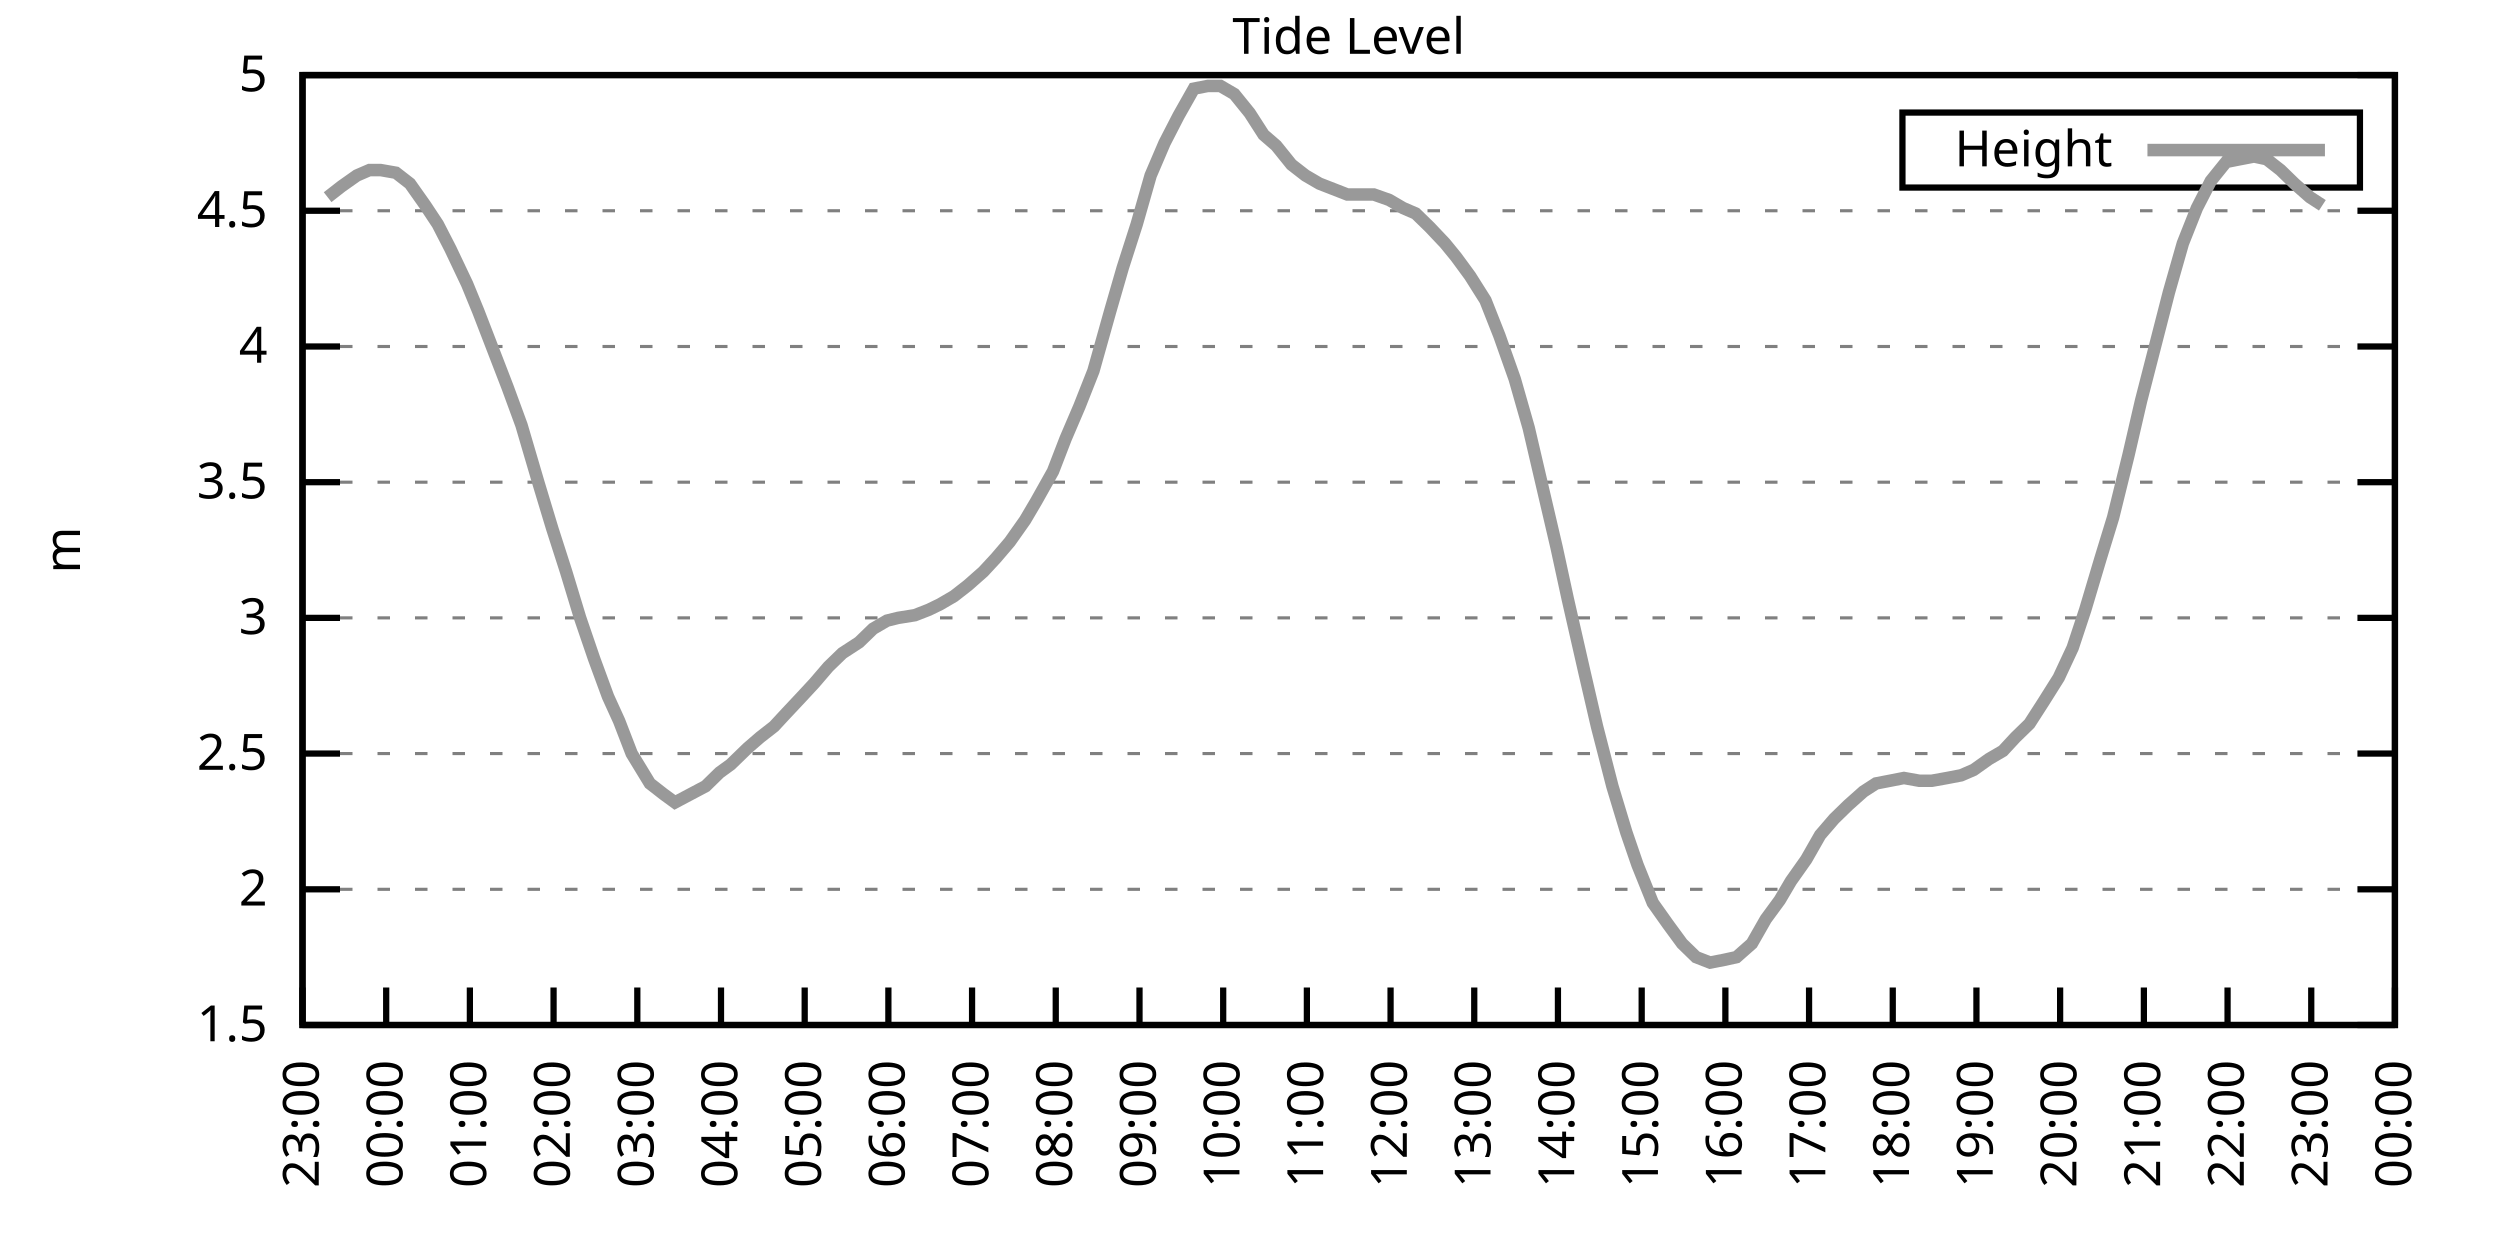
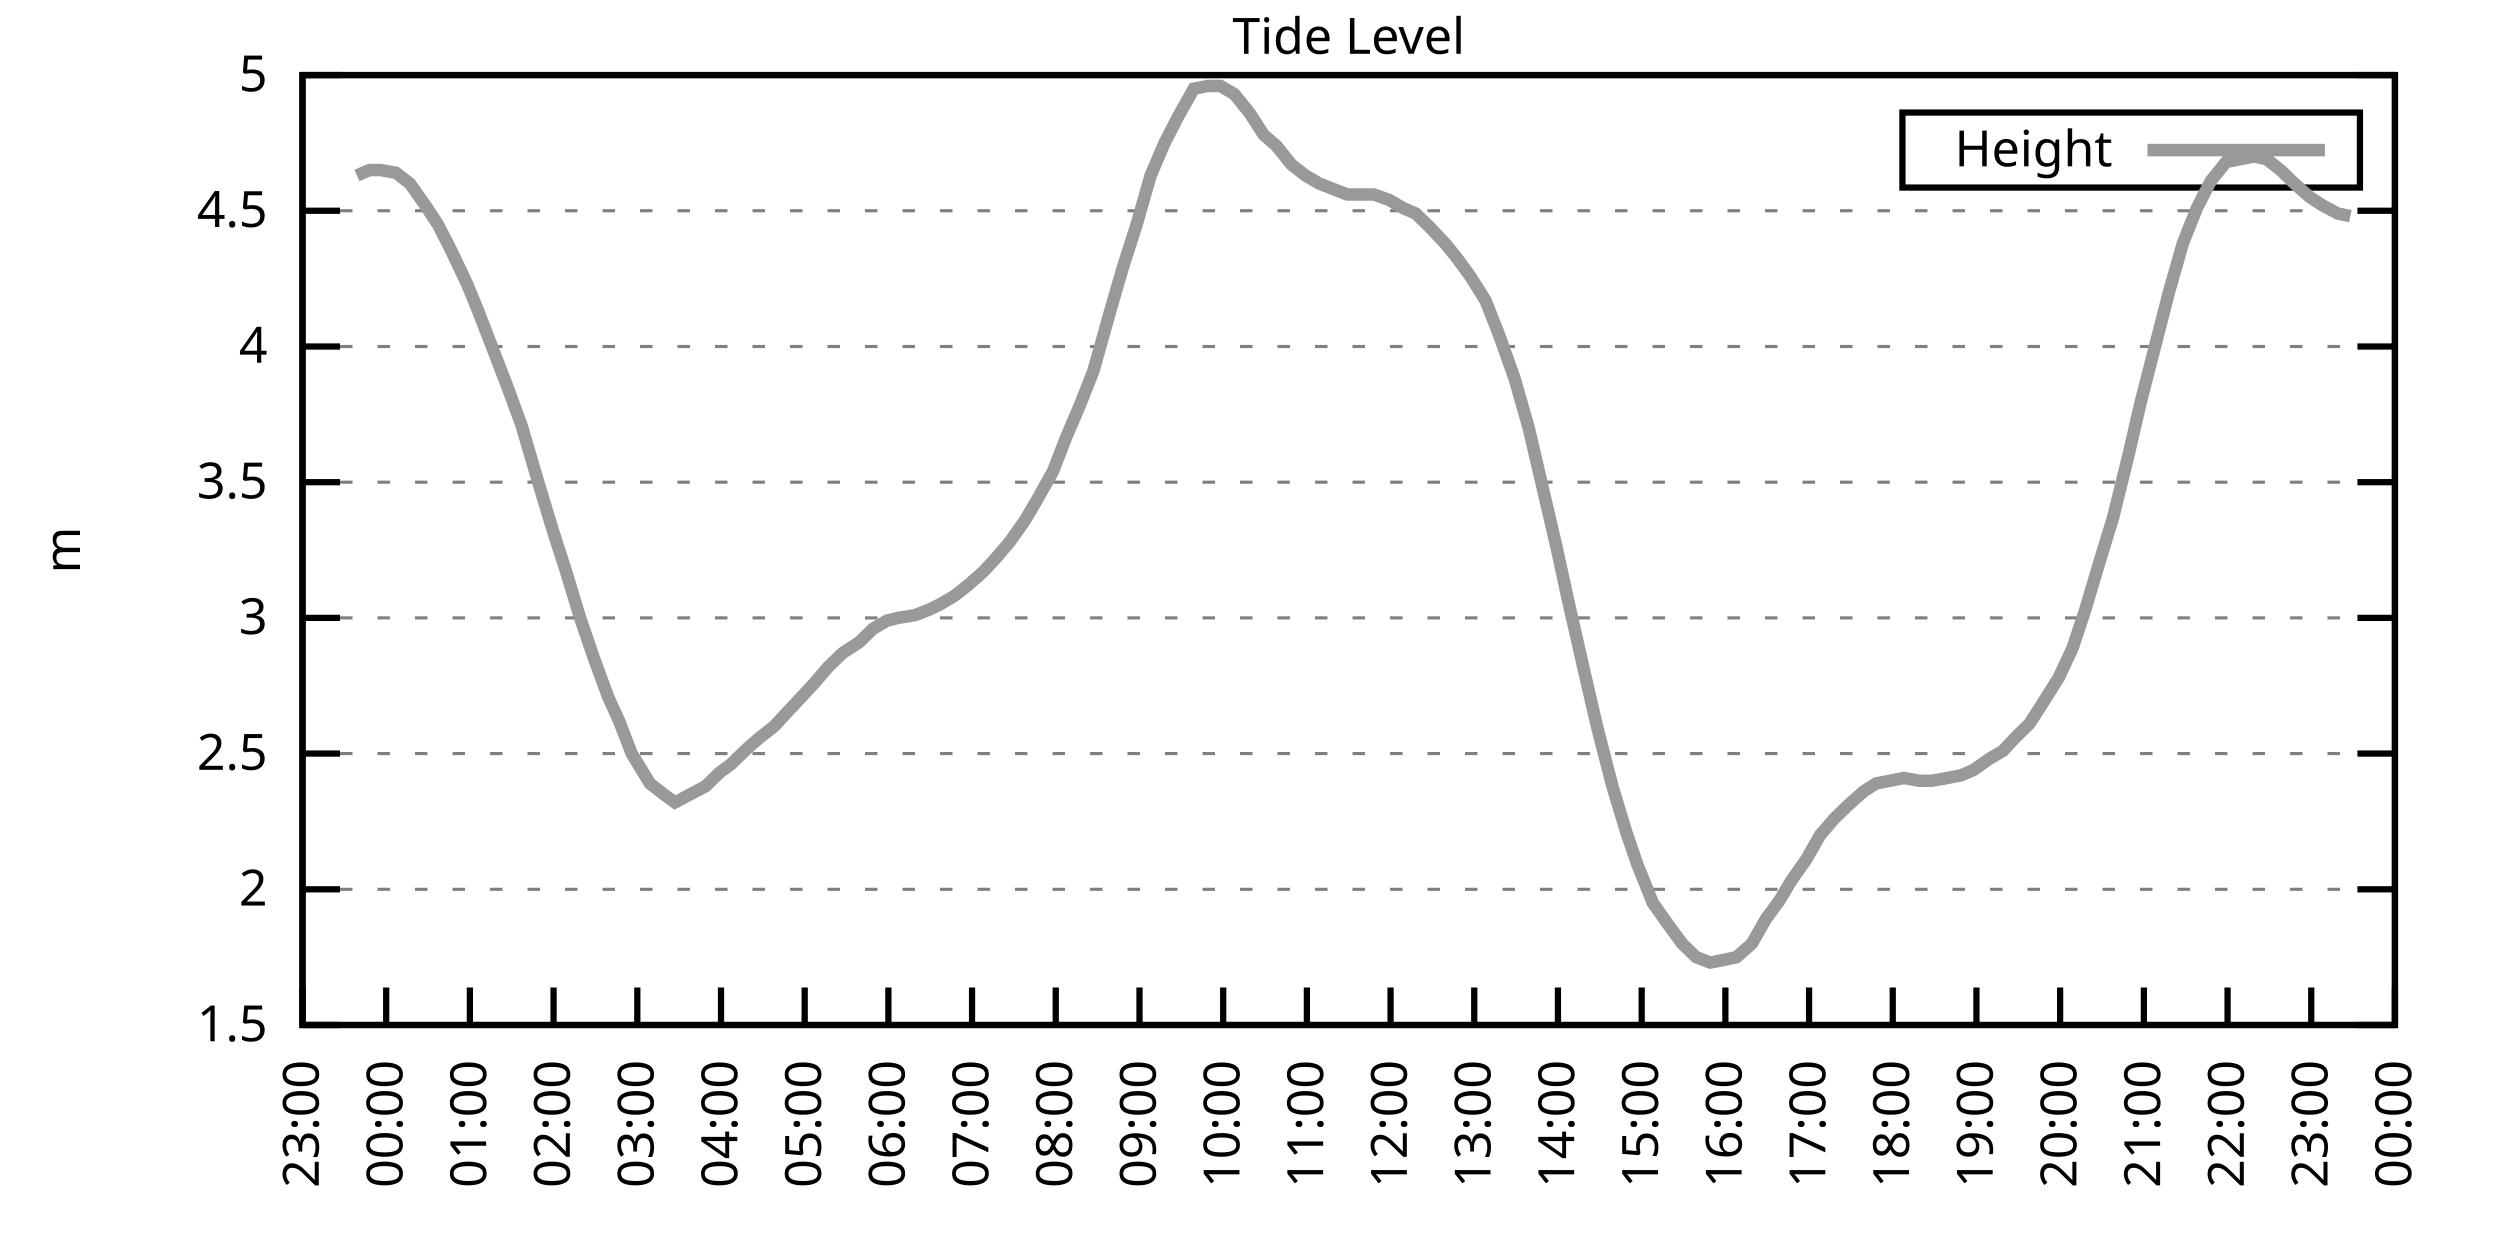
<svg xmlns="http://www.w3.org/2000/svg" xmlns:xlink="http://www.w3.org/1999/xlink" width="400" height="200" viewBox="0 0 400 200">
  <g id="gnuplot_canvas">
    <rect x="0" y="0" width="400" height="200" fill="none" />
    <defs>
      <circle id="gpDot" r="0.5" stroke-width="0.5" stroke="currentColor" />
      <path id="gpPt0" stroke-width="0.333" stroke="currentColor" d="M-1,0 h2 M0,-1 v2" />
      <path id="gpPt1" stroke-width="0.333" stroke="currentColor" d="M-1,-1 L1,1 M1,-1 L-1,1" />
      <path id="gpPt2" stroke-width="0.333" stroke="currentColor" d="M-1,0 L1,0 M0,-1 L0,1 M-1,-1 L1,1 M-1,1 L1,-1" />
      <rect id="gpPt3" stroke-width="0.333" stroke="currentColor" x="-1" y="-1" width="2" height="2" />
      <rect id="gpPt4" stroke-width="0.333" stroke="currentColor" fill="currentColor" x="-1" y="-1" width="2" height="2" />
      <circle id="gpPt5" stroke-width="0.333" stroke="currentColor" cx="0" cy="0" r="1" />
      <use xlink:href="#gpPt5" id="gpPt6" fill="currentColor" stroke="none" />
      <path id="gpPt7" stroke-width="0.333" stroke="currentColor" d="M0,-1.33 L-1.33,0.67 L1.33,0.67 z" />
      <use xlink:href="#gpPt7" id="gpPt8" fill="currentColor" stroke="none" />
      <use xlink:href="#gpPt7" id="gpPt9" stroke="currentColor" transform="rotate(180)" />
      <use xlink:href="#gpPt9" id="gpPt10" fill="currentColor" stroke="none" />
      <use xlink:href="#gpPt3" id="gpPt11" stroke="currentColor" transform="rotate(45)" />
      <use xlink:href="#gpPt11" id="gpPt12" fill="currentColor" stroke="none" />
      <path id="gpPt13" stroke-width="0.333" stroke="currentColor" d="M0,1.330 L1.265,0.411 L0.782,-1.067 L-0.782,-1.076 L-1.265,0.411 z" />
      <use xlink:href="#gpPt13" id="gpPt14" fill="currentColor" stroke="none" />
      <filter id="textbox" filterUnits="objectBoundingBox" x="0" y="0" height="1" width="1">
        <feFlood flood-color="white" flood-opacity="1" result="bgnd" />
        <feComposite in="SourceGraphic" in2="bgnd" operator="atop" />
      </filter>
      <filter id="greybox" filterUnits="objectBoundingBox" x="0" y="0" height="1" width="1">
        <feFlood flood-color="lightgrey" flood-opacity="1" result="grey" />
        <feComposite in="SourceGraphic" in2="grey" operator="atop" />
      </filter>
    </defs>
    <g fill="none" color="white" stroke="currentColor" stroke-width="1.00" stroke-linecap="butt" stroke-linejoin="miter">
</g>
    <g fill="none" color="black" stroke="currentColor" stroke-width="1.00" stroke-linecap="butt" stroke-linejoin="miter">
      <g stroke="none" shape-rendering="crispEdges">
        <polygon fill="rgb(255, 255, 255)" points="48.40,164.00 383.18,164.00 383.18,12.02 48.40,12.02 " />
      </g>
    </g>
    <g fill="none" color="black" stroke="currentColor" stroke-width="1.00" stroke-linecap="butt" stroke-linejoin="miter">
</g>
    <g fill="none" color="black" stroke="black" stroke-width="0.50" stroke-linecap="butt" stroke-linejoin="miter">
</g>
    <g fill="none" color="gray" stroke="currentColor" stroke-width="0.50" stroke-linecap="butt" stroke-linejoin="miter">
      <path stroke="gray" stroke-dasharray="2,4" class="gridline" d="M48.40,164.00 L383.19,164.00  " />
    </g>
    <g fill="none" color="gray" stroke="gray" stroke-width="1.00" stroke-linecap="butt" stroke-linejoin="miter">
</g>
    <g fill="none" color="black" stroke="currentColor" stroke-width="1.00" stroke-linecap="butt" stroke-linejoin="miter">
      <path stroke="black" d="M48.40,164.00 L54.40,164.00 M383.19,164.00 L377.19,164.00  " />
      <g transform="translate(42.80,166.60)" stroke="none" fill="black" font-family="Sans" font-size="8.00" text-anchor="end">
        <text>
          <tspan font-family="Sans"> 1.5</tspan>
        </text>
      </g>
    </g>
    <g fill="none" color="black" stroke="currentColor" stroke-width="1.00" stroke-linecap="butt" stroke-linejoin="miter">
</g>
    <g fill="none" color="black" stroke="black" stroke-width="0.50" stroke-linecap="butt" stroke-linejoin="miter">
</g>
    <g fill="none" color="gray" stroke="currentColor" stroke-width="0.50" stroke-linecap="butt" stroke-linejoin="miter">
      <path stroke="gray" stroke-dasharray="2,4" class="gridline" d="M48.40,142.29 L383.19,142.29  " />
    </g>
    <g fill="none" color="gray" stroke="gray" stroke-width="1.00" stroke-linecap="butt" stroke-linejoin="miter">
</g>
    <g fill="none" color="black" stroke="currentColor" stroke-width="1.00" stroke-linecap="butt" stroke-linejoin="miter">
      <path stroke="black" d="M48.40,142.29 L54.40,142.29 M383.19,142.29 L377.19,142.29  " />
      <g transform="translate(42.80,144.89)" stroke="none" fill="black" font-family="Sans" font-size="8.00" text-anchor="end">
        <text>
          <tspan font-family="Sans"> 2</tspan>
        </text>
      </g>
    </g>
    <g fill="none" color="black" stroke="currentColor" stroke-width="1.00" stroke-linecap="butt" stroke-linejoin="miter">
</g>
    <g fill="none" color="black" stroke="black" stroke-width="0.50" stroke-linecap="butt" stroke-linejoin="miter">
</g>
    <g fill="none" color="gray" stroke="currentColor" stroke-width="0.50" stroke-linecap="butt" stroke-linejoin="miter">
      <path stroke="gray" stroke-dasharray="2,4" class="gridline" d="M48.40,120.57 L383.19,120.57  " />
    </g>
    <g fill="none" color="gray" stroke="gray" stroke-width="1.00" stroke-linecap="butt" stroke-linejoin="miter">
</g>
    <g fill="none" color="black" stroke="currentColor" stroke-width="1.00" stroke-linecap="butt" stroke-linejoin="miter">
      <path stroke="black" d="M48.40,120.57 L54.40,120.57 M383.19,120.57 L377.19,120.57  " />
      <g transform="translate(42.80,123.17)" stroke="none" fill="black" font-family="Sans" font-size="8.00" text-anchor="end">
        <text>
          <tspan font-family="Sans"> 2.5</tspan>
        </text>
      </g>
    </g>
    <g fill="none" color="black" stroke="currentColor" stroke-width="1.00" stroke-linecap="butt" stroke-linejoin="miter">
</g>
    <g fill="none" color="black" stroke="black" stroke-width="0.50" stroke-linecap="butt" stroke-linejoin="miter">
</g>
    <g fill="none" color="gray" stroke="currentColor" stroke-width="0.50" stroke-linecap="butt" stroke-linejoin="miter">
      <path stroke="gray" stroke-dasharray="2,4" class="gridline" d="M48.40,98.86 L383.19,98.86  " />
    </g>
    <g fill="none" color="gray" stroke="gray" stroke-width="1.00" stroke-linecap="butt" stroke-linejoin="miter">
</g>
    <g fill="none" color="black" stroke="currentColor" stroke-width="1.00" stroke-linecap="butt" stroke-linejoin="miter">
      <path stroke="black" d="M48.40,98.86 L54.40,98.86 M383.19,98.86 L377.19,98.86  " />
      <g transform="translate(42.80,101.46)" stroke="none" fill="black" font-family="Sans" font-size="8.00" text-anchor="end">
        <text>
          <tspan font-family="Sans"> 3</tspan>
        </text>
      </g>
    </g>
    <g fill="none" color="black" stroke="currentColor" stroke-width="1.00" stroke-linecap="butt" stroke-linejoin="miter">
</g>
    <g fill="none" color="black" stroke="black" stroke-width="0.50" stroke-linecap="butt" stroke-linejoin="miter">
</g>
    <g fill="none" color="gray" stroke="currentColor" stroke-width="0.50" stroke-linecap="butt" stroke-linejoin="miter">
      <path stroke="gray" stroke-dasharray="2,4" class="gridline" d="M48.40,77.15 L383.19,77.15  " />
    </g>
    <g fill="none" color="gray" stroke="gray" stroke-width="1.00" stroke-linecap="butt" stroke-linejoin="miter">
</g>
    <g fill="none" color="black" stroke="currentColor" stroke-width="1.00" stroke-linecap="butt" stroke-linejoin="miter">
      <path stroke="black" d="M48.40,77.15 L54.40,77.15 M383.19,77.15 L377.19,77.15  " />
      <g transform="translate(42.80,79.75)" stroke="none" fill="black" font-family="Sans" font-size="8.00" text-anchor="end">
        <text>
          <tspan font-family="Sans"> 3.5</tspan>
        </text>
      </g>
    </g>
    <g fill="none" color="black" stroke="currentColor" stroke-width="1.00" stroke-linecap="butt" stroke-linejoin="miter">
</g>
    <g fill="none" color="black" stroke="black" stroke-width="0.50" stroke-linecap="butt" stroke-linejoin="miter">
</g>
    <g fill="none" color="gray" stroke="currentColor" stroke-width="0.50" stroke-linecap="butt" stroke-linejoin="miter">
      <path stroke="gray" stroke-dasharray="2,4" class="gridline" d="M48.40,55.44 L383.19,55.44  " />
    </g>
    <g fill="none" color="gray" stroke="gray" stroke-width="1.00" stroke-linecap="butt" stroke-linejoin="miter">
</g>
    <g fill="none" color="black" stroke="currentColor" stroke-width="1.00" stroke-linecap="butt" stroke-linejoin="miter">
      <path stroke="black" d="M48.40,55.44 L54.40,55.44 M383.19,55.44 L377.19,55.44  " />
      <g transform="translate(42.80,58.04)" stroke="none" fill="black" font-family="Sans" font-size="8.00" text-anchor="end">
        <text>
          <tspan font-family="Sans"> 4</tspan>
        </text>
      </g>
    </g>
    <g fill="none" color="black" stroke="currentColor" stroke-width="1.00" stroke-linecap="butt" stroke-linejoin="miter">
</g>
    <g fill="none" color="black" stroke="black" stroke-width="0.50" stroke-linecap="butt" stroke-linejoin="miter">
</g>
    <g fill="none" color="gray" stroke="currentColor" stroke-width="0.50" stroke-linecap="butt" stroke-linejoin="miter">
      <path stroke="gray" stroke-dasharray="2,4" class="gridline" d="M48.40,33.72 L383.19,33.72  " />
    </g>
    <g fill="none" color="gray" stroke="gray" stroke-width="1.00" stroke-linecap="butt" stroke-linejoin="miter">
</g>
    <g fill="none" color="black" stroke="currentColor" stroke-width="1.00" stroke-linecap="butt" stroke-linejoin="miter">
      <path stroke="black" d="M48.40,33.72 L54.40,33.72 M383.19,33.72 L377.19,33.72  " />
      <g transform="translate(42.80,36.32)" stroke="none" fill="black" font-family="Sans" font-size="8.00" text-anchor="end">
        <text>
          <tspan font-family="Sans"> 4.5</tspan>
        </text>
      </g>
    </g>
    <g fill="none" color="black" stroke="currentColor" stroke-width="1.00" stroke-linecap="butt" stroke-linejoin="miter">
</g>
    <g fill="none" color="black" stroke="black" stroke-width="0.50" stroke-linecap="butt" stroke-linejoin="miter">
</g>
    <g fill="none" color="gray" stroke="currentColor" stroke-width="0.50" stroke-linecap="butt" stroke-linejoin="miter">
      <path stroke="gray" stroke-dasharray="2,4" class="gridline" d="M48.40,12.01 L383.19,12.01  " />
    </g>
    <g fill="none" color="gray" stroke="gray" stroke-width="1.00" stroke-linecap="butt" stroke-linejoin="miter">
</g>
    <g fill="none" color="black" stroke="currentColor" stroke-width="1.00" stroke-linecap="butt" stroke-linejoin="miter">
      <path stroke="black" d="M48.40,12.01 L54.40,12.01 M383.19,12.01 L377.19,12.01  " />
      <g transform="translate(42.80,14.61)" stroke="none" fill="black" font-family="Sans" font-size="8.00" text-anchor="end">
        <text>
          <tspan font-family="Sans"> 5</tspan>
        </text>
      </g>
    </g>
    <g fill="none" color="black" stroke="currentColor" stroke-width="1.00" stroke-linecap="butt" stroke-linejoin="miter">
      <path stroke="black" d="M48.40,164.00 L48.40,158.00  " />
      <g transform="translate(51.00,169.60) rotate(270.00)" stroke="none" fill="black" font-family="Sans" font-size="8.00" text-anchor="end">
        <text>
          <tspan font-family="Sans">23:00</tspan>
        </text>
      </g>
    </g>
    <g fill="none" color="black" stroke="currentColor" stroke-width="1.00" stroke-linecap="butt" stroke-linejoin="miter">
      <path stroke="black" d="M61.79,164.00 L61.79,158.00  " />
      <g transform="translate(64.39,169.60) rotate(270.00)" stroke="none" fill="black" font-family="Sans" font-size="8.00" text-anchor="end">
        <text>
          <tspan font-family="Sans">00:00</tspan>
        </text>
      </g>
    </g>
    <g fill="none" color="black" stroke="currentColor" stroke-width="1.00" stroke-linecap="butt" stroke-linejoin="miter">
      <path stroke="black" d="M75.18,164.00 L75.18,158.00  " />
      <g transform="translate(77.78,169.60) rotate(270.00)" stroke="none" fill="black" font-family="Sans" font-size="8.00" text-anchor="end">
        <text>
          <tspan font-family="Sans">01:00</tspan>
        </text>
      </g>
    </g>
    <g fill="none" color="black" stroke="currentColor" stroke-width="1.00" stroke-linecap="butt" stroke-linejoin="miter">
      <path stroke="black" d="M88.57,164.00 L88.57,158.00  " />
      <g transform="translate(91.17,169.60) rotate(270.00)" stroke="none" fill="black" font-family="Sans" font-size="8.00" text-anchor="end">
        <text>
          <tspan font-family="Sans">02:00</tspan>
        </text>
      </g>
    </g>
    <g fill="none" color="black" stroke="currentColor" stroke-width="1.00" stroke-linecap="butt" stroke-linejoin="miter">
      <path stroke="black" d="M101.97,164.00 L101.97,158.00  " />
      <g transform="translate(104.57,169.60) rotate(270.00)" stroke="none" fill="black" font-family="Sans" font-size="8.00" text-anchor="end">
        <text>
          <tspan font-family="Sans">03:00</tspan>
        </text>
      </g>
    </g>
    <g fill="none" color="black" stroke="currentColor" stroke-width="1.00" stroke-linecap="butt" stroke-linejoin="miter">
      <path stroke="black" d="M115.36,164.00 L115.36,158.00  " />
      <g transform="translate(117.96,169.60) rotate(270.00)" stroke="none" fill="black" font-family="Sans" font-size="8.00" text-anchor="end">
        <text>
          <tspan font-family="Sans">04:00</tspan>
        </text>
      </g>
    </g>
    <g fill="none" color="black" stroke="currentColor" stroke-width="1.00" stroke-linecap="butt" stroke-linejoin="miter">
      <path stroke="black" d="M128.75,164.00 L128.75,158.00  " />
      <g transform="translate(131.35,169.60) rotate(270.00)" stroke="none" fill="black" font-family="Sans" font-size="8.00" text-anchor="end">
        <text>
          <tspan font-family="Sans">05:00</tspan>
        </text>
      </g>
    </g>
    <g fill="none" color="black" stroke="currentColor" stroke-width="1.00" stroke-linecap="butt" stroke-linejoin="miter">
      <path stroke="black" d="M142.14,164.00 L142.14,158.00  " />
      <g transform="translate(144.74,169.60) rotate(270.00)" stroke="none" fill="black" font-family="Sans" font-size="8.00" text-anchor="end">
        <text>
          <tspan font-family="Sans">06:00</tspan>
        </text>
      </g>
    </g>
    <g fill="none" color="black" stroke="currentColor" stroke-width="1.00" stroke-linecap="butt" stroke-linejoin="miter">
      <path stroke="black" d="M155.53,164.00 L155.53,158.00  " />
      <g transform="translate(158.13,169.60) rotate(270.00)" stroke="none" fill="black" font-family="Sans" font-size="8.00" text-anchor="end">
        <text>
          <tspan font-family="Sans">07:00</tspan>
        </text>
      </g>
    </g>
    <g fill="none" color="black" stroke="currentColor" stroke-width="1.00" stroke-linecap="butt" stroke-linejoin="miter">
      <path stroke="black" d="M168.92,164.00 L168.92,158.00  " />
      <g transform="translate(171.52,169.60) rotate(270.00)" stroke="none" fill="black" font-family="Sans" font-size="8.00" text-anchor="end">
        <text>
          <tspan font-family="Sans">08:00</tspan>
        </text>
      </g>
    </g>
    <g fill="none" color="black" stroke="currentColor" stroke-width="1.00" stroke-linecap="butt" stroke-linejoin="miter">
      <path stroke="black" d="M182.32,164.00 L182.32,158.00  " />
      <g transform="translate(184.92,169.60) rotate(270.00)" stroke="none" fill="black" font-family="Sans" font-size="8.00" text-anchor="end">
        <text>
          <tspan font-family="Sans">09:00</tspan>
        </text>
      </g>
    </g>
    <g fill="none" color="black" stroke="currentColor" stroke-width="1.00" stroke-linecap="butt" stroke-linejoin="miter">
      <path stroke="black" d="M195.71,164.00 L195.71,158.00  " />
      <g transform="translate(198.31,169.60) rotate(270.00)" stroke="none" fill="black" font-family="Sans" font-size="8.00" text-anchor="end">
        <text>
          <tspan font-family="Sans">10:00</tspan>
        </text>
      </g>
    </g>
    <g fill="none" color="black" stroke="currentColor" stroke-width="1.00" stroke-linecap="butt" stroke-linejoin="miter">
      <path stroke="black" d="M209.10,164.00 L209.10,158.00  " />
      <g transform="translate(211.70,169.60) rotate(270.00)" stroke="none" fill="black" font-family="Sans" font-size="8.00" text-anchor="end">
        <text>
          <tspan font-family="Sans">11:00</tspan>
        </text>
      </g>
    </g>
    <g fill="none" color="black" stroke="currentColor" stroke-width="1.00" stroke-linecap="butt" stroke-linejoin="miter">
      <path stroke="black" d="M222.49,164.00 L222.49,158.00  " />
      <g transform="translate(225.09,169.60) rotate(270.00)" stroke="none" fill="black" font-family="Sans" font-size="8.00" text-anchor="end">
        <text>
          <tspan font-family="Sans">12:00</tspan>
        </text>
      </g>
    </g>
    <g fill="none" color="black" stroke="currentColor" stroke-width="1.00" stroke-linecap="butt" stroke-linejoin="miter">
      <path stroke="black" d="M235.88,164.00 L235.88,158.00  " />
      <g transform="translate(238.48,169.60) rotate(270.00)" stroke="none" fill="black" font-family="Sans" font-size="8.00" text-anchor="end">
        <text>
          <tspan font-family="Sans">13:00</tspan>
        </text>
      </g>
    </g>
    <g fill="none" color="black" stroke="currentColor" stroke-width="1.00" stroke-linecap="butt" stroke-linejoin="miter">
      <path stroke="black" d="M249.27,164.00 L249.27,158.00  " />
      <g transform="translate(251.87,169.60) rotate(270.00)" stroke="none" fill="black" font-family="Sans" font-size="8.00" text-anchor="end">
        <text>
          <tspan font-family="Sans">14:00</tspan>
        </text>
      </g>
    </g>
    <g fill="none" color="black" stroke="currentColor" stroke-width="1.00" stroke-linecap="butt" stroke-linejoin="miter">
      <path stroke="black" d="M262.67,164.00 L262.67,158.00  " />
      <g transform="translate(265.27,169.60) rotate(270.00)" stroke="none" fill="black" font-family="Sans" font-size="8.00" text-anchor="end">
        <text>
          <tspan font-family="Sans">15:00</tspan>
        </text>
      </g>
    </g>
    <g fill="none" color="black" stroke="currentColor" stroke-width="1.00" stroke-linecap="butt" stroke-linejoin="miter">
      <path stroke="black" d="M276.06,164.00 L276.06,158.00  " />
      <g transform="translate(278.66,169.60) rotate(270.00)" stroke="none" fill="black" font-family="Sans" font-size="8.00" text-anchor="end">
        <text>
          <tspan font-family="Sans">16:00</tspan>
        </text>
      </g>
    </g>
    <g fill="none" color="black" stroke="currentColor" stroke-width="1.00" stroke-linecap="butt" stroke-linejoin="miter">
      <path stroke="black" d="M289.45,164.00 L289.45,158.00  " />
      <g transform="translate(292.05,169.60) rotate(270.00)" stroke="none" fill="black" font-family="Sans" font-size="8.00" text-anchor="end">
        <text>
          <tspan font-family="Sans">17:00</tspan>
        </text>
      </g>
    </g>
    <g fill="none" color="black" stroke="currentColor" stroke-width="1.00" stroke-linecap="butt" stroke-linejoin="miter">
      <path stroke="black" d="M302.84,164.00 L302.84,158.00  " />
      <g transform="translate(305.44,169.60) rotate(270.00)" stroke="none" fill="black" font-family="Sans" font-size="8.00" text-anchor="end">
        <text>
          <tspan font-family="Sans">18:00</tspan>
        </text>
      </g>
    </g>
    <g fill="none" color="black" stroke="currentColor" stroke-width="1.00" stroke-linecap="butt" stroke-linejoin="miter">
      <path stroke="black" d="M316.23,164.00 L316.23,158.00  " />
      <g transform="translate(318.83,169.60) rotate(270.00)" stroke="none" fill="black" font-family="Sans" font-size="8.00" text-anchor="end">
        <text>
          <tspan font-family="Sans">19:00</tspan>
        </text>
      </g>
    </g>
    <g fill="none" color="black" stroke="currentColor" stroke-width="1.00" stroke-linecap="butt" stroke-linejoin="miter">
      <path stroke="black" d="M329.62,164.00 L329.62,158.00  " />
      <g transform="translate(332.22,169.60) rotate(270.00)" stroke="none" fill="black" font-family="Sans" font-size="8.00" text-anchor="end">
        <text>
          <tspan font-family="Sans">20:00</tspan>
        </text>
      </g>
    </g>
    <g fill="none" color="black" stroke="currentColor" stroke-width="1.00" stroke-linecap="butt" stroke-linejoin="miter">
      <path stroke="black" d="M343.02,164.00 L343.02,158.00  " />
      <g transform="translate(345.62,169.60) rotate(270.00)" stroke="none" fill="black" font-family="Sans" font-size="8.00" text-anchor="end">
        <text>
          <tspan font-family="Sans">21:00</tspan>
        </text>
      </g>
    </g>
    <g fill="none" color="black" stroke="currentColor" stroke-width="1.00" stroke-linecap="butt" stroke-linejoin="miter">
      <path stroke="black" d="M356.41,164.00 L356.41,158.00  " />
      <g transform="translate(359.01,169.60) rotate(270.00)" stroke="none" fill="black" font-family="Sans" font-size="8.00" text-anchor="end">
        <text>
          <tspan font-family="Sans">22:00</tspan>
        </text>
      </g>
    </g>
    <g fill="none" color="black" stroke="currentColor" stroke-width="1.00" stroke-linecap="butt" stroke-linejoin="miter">
      <path stroke="black" d="M369.80,164.00 L369.80,158.00  " />
      <g transform="translate(372.40,169.60) rotate(270.00)" stroke="none" fill="black" font-family="Sans" font-size="8.00" text-anchor="end">
        <text>
          <tspan font-family="Sans">23:00</tspan>
        </text>
      </g>
    </g>
    <g fill="none" color="black" stroke="currentColor" stroke-width="1.00" stroke-linecap="butt" stroke-linejoin="miter">
      <path stroke="black" d="M383.19,164.00 L383.19,158.00  " />
      <g transform="translate(385.79,169.60) rotate(270.00)" stroke="none" fill="black" font-family="Sans" font-size="8.00" text-anchor="end">
        <text>
          <tspan font-family="Sans">00:00</tspan>
        </text>
      </g>
    </g>
    <g fill="none" color="black" stroke="currentColor" stroke-width="1.00" stroke-linecap="butt" stroke-linejoin="miter">
</g>
    <g fill="none" color="black" stroke="currentColor" stroke-width="1.00" stroke-linecap="butt" stroke-linejoin="miter">
      <path stroke="black" d="M48.40,12.01 L48.40,164.00 L383.19,164.00 L383.19,12.01 L48.40,12.01 Z  " />
    </g>
    <g fill="none" color="black" stroke="currentColor" stroke-width="1.00" stroke-linecap="butt" stroke-linejoin="miter">
</g>
    <g fill="none" color="black" stroke="currentColor" stroke-width="1.00" stroke-linecap="butt" stroke-linejoin="miter">
      <path stroke="black" d="M304.39,30.01 L304.39,18.01 L377.59,18.01 L377.59,30.01 L304.39,30.01 Z  " />
    </g>
    <g id="Tide_level_plot_1">
      <g fill="none" color="white" stroke="black" stroke-width="2.00" stroke-linecap="butt" stroke-linejoin="miter">
</g>
      <g fill="none" color="black" stroke="currentColor" stroke-width="2.00" stroke-linecap="butt" stroke-linejoin="miter">
        <g transform="translate(337.99,26.61)" stroke="none" fill="black" font-family="Sans" font-size="8.00" text-anchor="end">
          <text>
            <tspan font-family="Sans">Height</tspan>
          </text>
        </g>
      </g>
      <g fill="none" color="black" stroke="currentColor" stroke-width="2.00" stroke-linecap="butt" stroke-linejoin="miter">
-         <path stroke="rgb(153, 153, 153)" d="M343.59,24.01 L371.99,24.01 M52.42,31.55 L54.65,29.81 L57.10,28.08 L59.11,27.21 L60.90,27.21 L63.35,27.64   L65.59,29.38 L68.04,32.85 L70.05,35.89 L72.06,39.80 L74.74,45.45 L76.52,49.79 L79.20,56.74 L81.21,61.95   L83.44,68.03 L86.12,77.15 L88.35,84.53 L90.58,91.48 L92.82,98.86 L95.05,105.38 L97.28,111.45 L99.06,115.36   L101.07,120.57 L103.98,125.35 L106.21,127.09 L107.99,128.39 L112.90,125.79 L115.13,123.61 L116.92,122.31 L119.60,119.71   L121.61,117.97 L123.84,116.23 L125.85,114.06 L128.30,111.45 L130.31,109.28 L132.54,106.68 L134.78,104.51 L137.45,102.77   L139.69,100.60 L141.92,99.30 L143.70,98.86 L146.38,98.43 L148.61,97.56 L150.40,96.69 L152.63,95.39 L154.86,93.65   L157.32,91.48 L159.33,89.31 L161.56,86.70 L164.01,83.23 L165.80,80.19 L168.48,75.41 L170.49,70.20 L172.72,64.99   L174.95,59.34 L177.63,49.79 L179.64,42.84 L181.87,35.89 L184.10,28.08 L186.33,22.87 L188.57,18.52 L191.02,14.18   L193.25,13.75 L195.26,13.75 L197.49,15.05 L199.95,18.09 L202.18,21.56 L204.19,23.30 L206.64,26.34 L208.88,28.08   L211.11,29.38 L213.34,30.25 L215.57,31.12 L217.80,31.12 L219.81,31.12 L222.27,31.99 L224.50,33.29 L226.51,34.16   L228.74,36.33 L231.20,38.93 L232.98,41.11 L235.21,44.15 L237.67,48.05 L239.90,53.70 L242.36,60.65 L244.59,68.46   L246.82,78.02 L249.05,87.57 L250.84,95.82 L253.51,107.55 L255.52,116.23 L257.98,125.79 L260.21,133.17 L262.00,138.38   L264.45,144.46 L266.91,147.93 L269.14,150.97 L271.37,153.14 L273.60,154.01 L275.83,153.58 L277.84,153.14 L280.30,150.97   L282.53,147.06 L284.76,144.02 L286.55,140.98 L289.00,137.51 L291.23,133.60 L293.47,131.00 L295.70,128.83 L298.15,126.65   L300.16,125.35 L302.39,124.92 L304.63,124.48 L307.08,124.92 L309.09,124.92 L311.54,124.48 L313.78,124.05 L315.79,123.18   L318.24,121.44 L320.47,120.14 L322.48,117.97 L324.71,115.80 L326.95,112.32 L329.40,108.42 L331.63,103.64 L333.64,97.56   L336.10,89.31 L338.10,82.79 L340.56,72.81 L342.57,64.12 L344.80,55.44 L347.03,46.75 L349.26,38.93 L351.50,33.29   L353.73,28.95 L356.18,25.91 L358.42,25.47 L360.65,25.04 L362.66,25.47 L364.89,27.21 L367.12,29.38 L369.58,31.55   L371.58,32.85  " />
+         <path stroke="rgb(153, 153, 153)" d="M343.59,24.01 L371.99,24.01 M57.10,28.08 L59.11,27.21 L60.90,27.21 L63.35,27.64 L65.59,29.38 L68.04,32.85   L70.05,35.89 L72.06,39.80 L74.74,45.45 L76.52,49.79 L79.20,56.74 L81.21,61.95 L83.44,68.03 L86.12,77.15   L88.35,84.53 L90.58,91.48 L92.82,98.86 L95.05,105.38 L97.28,111.45 L99.06,115.36 L101.07,120.57 L103.98,125.35   L106.21,127.09 L107.99,128.39 L112.90,125.79 L115.13,123.61 L116.92,122.31 L119.60,119.71 L121.61,117.97 L123.84,116.23   L125.85,114.06 L128.30,111.45 L130.31,109.28 L132.54,106.68 L134.78,104.51 L137.45,102.77 L139.69,100.60 L141.92,99.30   L143.70,98.86 L146.38,98.43 L148.61,97.56 L150.40,96.69 L152.63,95.39 L154.86,93.65 L157.32,91.48 L159.33,89.31   L161.56,86.70 L164.01,83.23 L165.80,80.19 L168.48,75.41 L170.49,70.20 L172.72,64.99 L174.95,59.34 L177.63,49.79   L179.64,42.84 L181.87,35.89 L184.10,28.08 L186.33,22.87 L188.57,18.52 L191.02,14.18 L193.25,13.75 L195.26,13.75   L197.49,15.05 L199.95,18.09 L202.18,21.56 L204.19,23.30 L206.64,26.34 L208.88,28.08 L211.11,29.38 L213.34,30.25   L215.57,31.12 L217.80,31.12 L219.81,31.12 L222.27,31.99 L224.50,33.29 L226.51,34.16 L228.74,36.33 L231.20,38.93   L232.98,41.11 L235.21,44.15 L237.67,48.05 L239.90,53.70 L242.36,60.65 L244.59,68.46 L246.82,78.02 L249.05,87.57   L250.84,95.82 L253.51,107.55 L255.52,116.23 L257.98,125.79 L260.21,133.17 L262.00,138.38 L264.45,144.46 L266.91,147.93   L269.14,150.97 L271.37,153.14 L273.60,154.01 L275.83,153.58 L277.84,153.14 L280.30,150.97 L282.53,147.06 L284.76,144.02   L286.55,140.98 L289.00,137.51 L291.23,133.60 L293.47,131.00 L295.70,128.83 L298.15,126.65 L300.16,125.35 L302.39,124.92   L304.63,124.48 L307.08,124.92 L309.09,124.92 L311.54,124.48 L313.78,124.05 L315.79,123.18 L318.24,121.44 L320.47,120.14   L322.48,117.97 L324.71,115.80 L326.95,112.32 L329.40,108.42 L331.63,103.64 L333.64,97.56 L336.10,89.31 L338.10,82.79   L340.56,72.81 L342.57,64.12 L344.80,55.44 L347.03,46.75 L349.26,38.93 L351.50,33.29 L353.73,28.95 L356.18,25.91   L358.42,25.47 L360.65,25.04 L362.66,25.47 L364.89,27.21 L367.12,29.38 L369.58,31.55 L371.58,32.85 L374.04,34.16   L376.05,34.59  " />
      </g>
    </g>
    <g fill="none" color="black" stroke="currentColor" stroke-width="2.00" stroke-linecap="butt" stroke-linejoin="miter">
</g>
    <g fill="none" color="black" stroke="black" stroke-width="1.00" stroke-linecap="butt" stroke-linejoin="miter">
</g>
    <g fill="none" color="black" stroke="currentColor" stroke-width="1.00" stroke-linecap="butt" stroke-linejoin="miter">
      <path stroke="black" d="M48.40,12.01 L48.40,164.00 L383.19,164.00 L383.19,12.01 L48.40,12.01 Z  " />
      <g transform="translate(12.80,88.01) rotate(270.00)" stroke="none" fill="black" font-family="Sans" font-size="8.00" text-anchor="middle">
        <text>
          <tspan font-family="Sans">m</tspan>
        </text>
      </g>
    </g>
    <g fill="none" color="black" stroke="currentColor" stroke-width="1.00" stroke-linecap="butt" stroke-linejoin="miter">
</g>
    <g fill="none" color="black" stroke="currentColor" stroke-width="1.00" stroke-linecap="butt" stroke-linejoin="miter">
      <g transform="translate(215.79,8.61)" stroke="none" fill="black" font-family="Sans" font-size="8.00" text-anchor="middle">
        <text>
          <tspan font-family="Sans">Tide Level</tspan>
        </text>
      </g>
    </g>
    <g fill="none" color="black" stroke="currentColor" stroke-width="1.00" stroke-linecap="butt" stroke-linejoin="miter">
</g>
  </g>
</svg>
